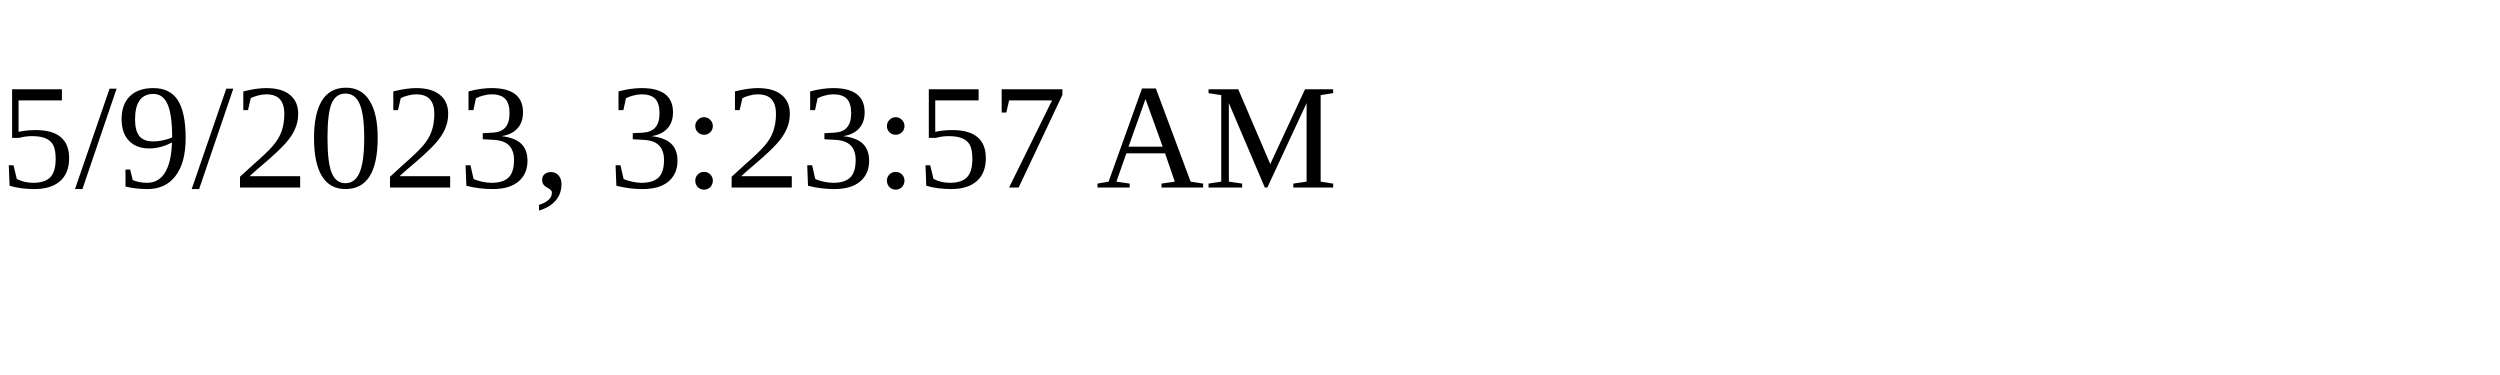
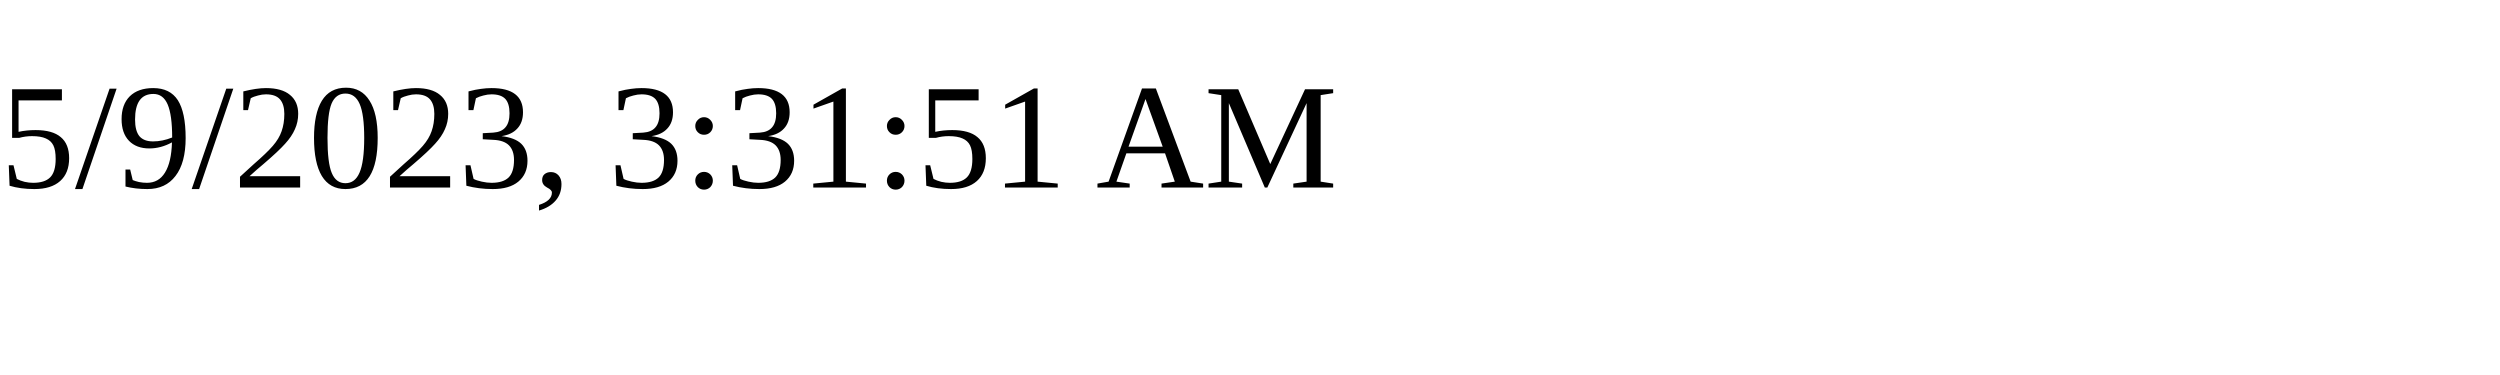
<svg xmlns="http://www.w3.org/2000/svg" height="30" width="200">
-   <text x="0" y="15">5/9/2023, 3:23:57 AM</text>
+   <text x="0" y="15">5/9/2023, 3:31:51 AM</text>
</svg>
